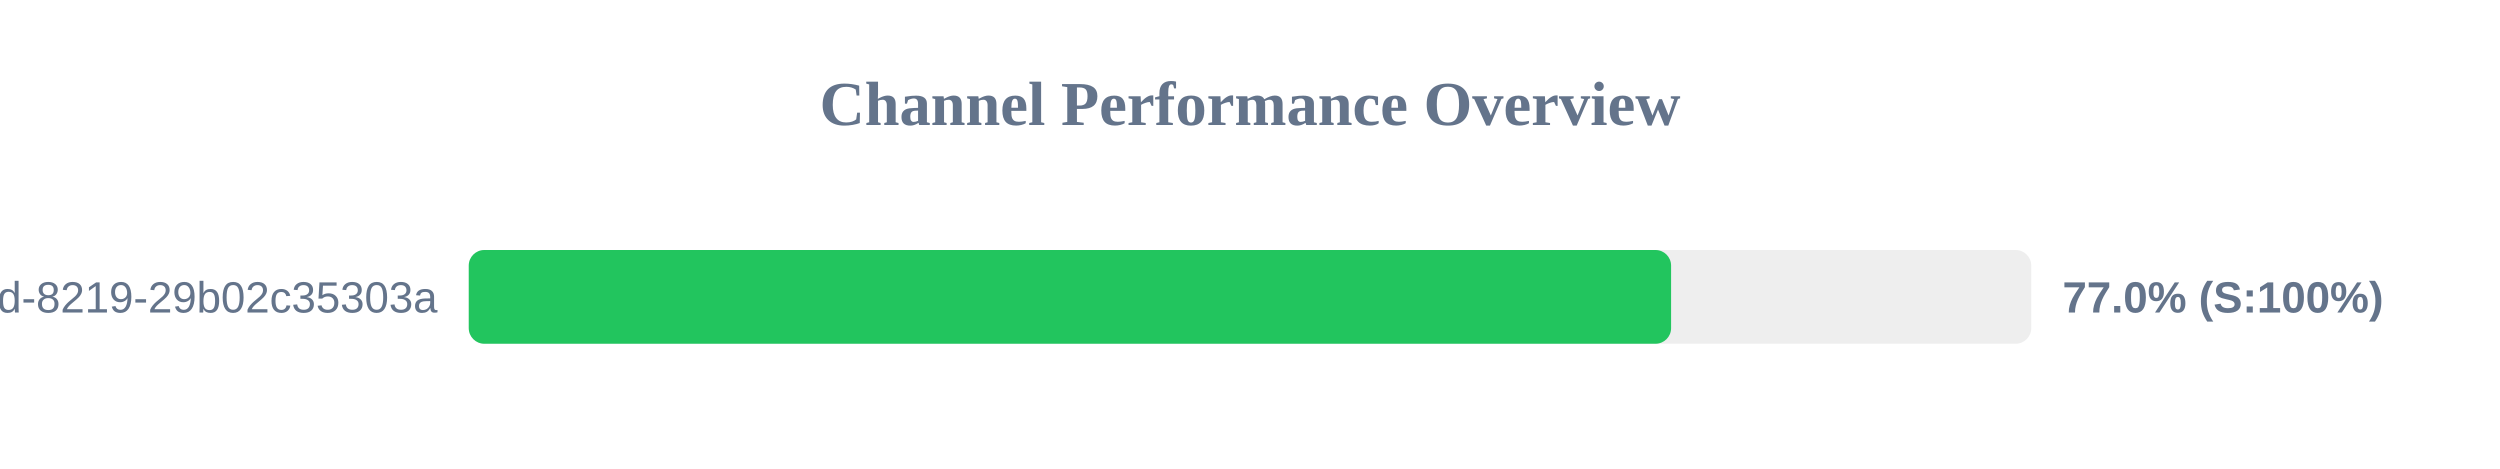
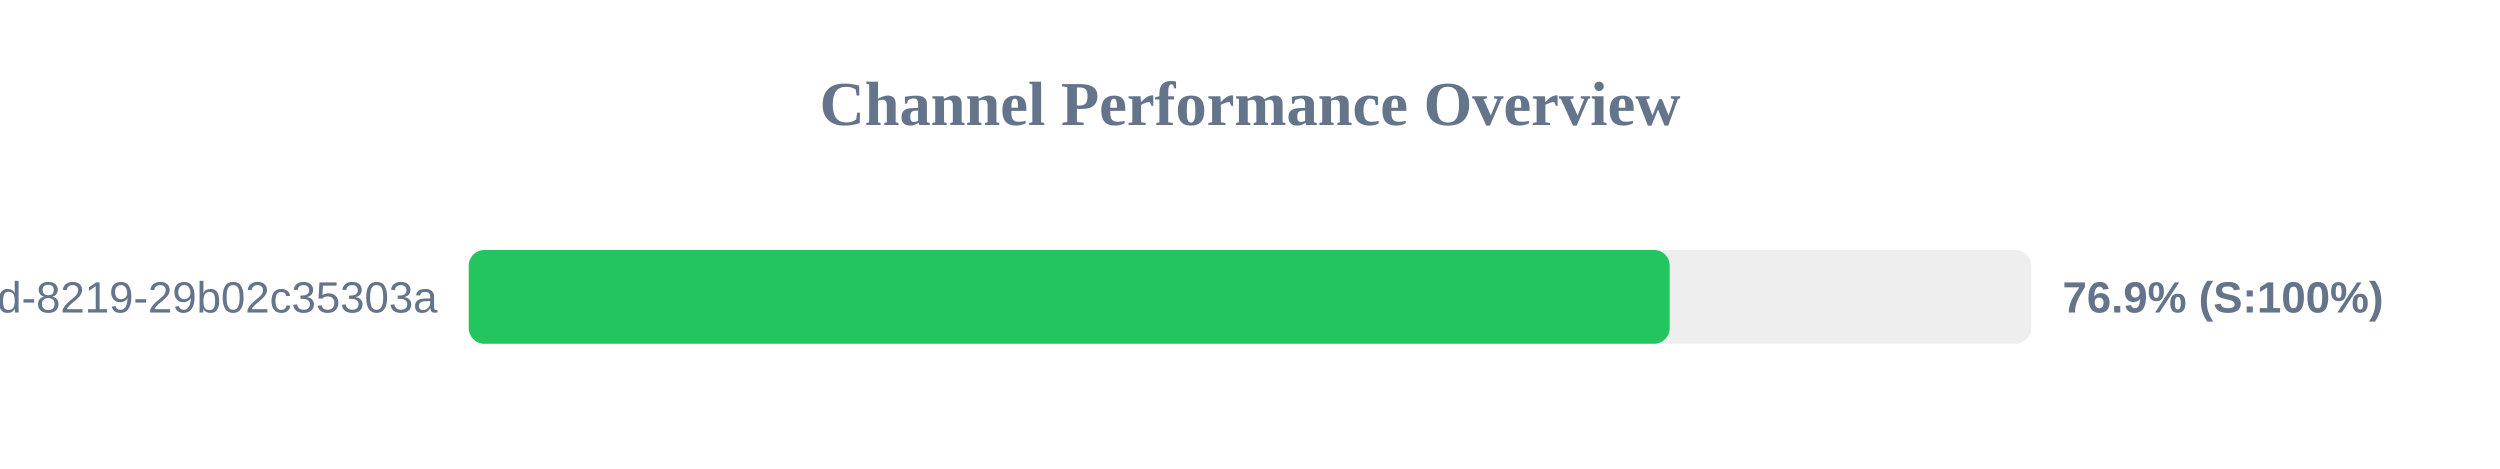
<svg xmlns="http://www.w3.org/2000/svg" width="800" height="150" version="1.1">
  <style>
        .row { font: 14px Arial; fill: #64748b; }
        .score { font: bold 14px Arial; fill: #64748b; }
    </style>
  <text x="400" y="40" text-anchor="middle" font-size="20px" font-weight="bold" fill="#64748b">Channel Performance Overview</text>
  <rect x="150" y="80" width="500" height="30" fill="#eee" rx="5" />
-   <rect x="150" y="80" width="384.75" height="30" fill="#22c55e" rx="5" />
+   <rect x="150" y="80" width="384.3" height="30" fill="#22c55e" rx="5" />
  <text x="140" y="100" text-anchor="end" class="row">?uuid=5eaa121d-4362-444d-8219-29b02c35303a</text>
-   <text x="660" y="100" text-anchor="start" class="score">77.0% (S:100%)</text>
+   <text x="660" y="100" text-anchor="start" class="score">76.9% (S:100%)</text>
</svg>
